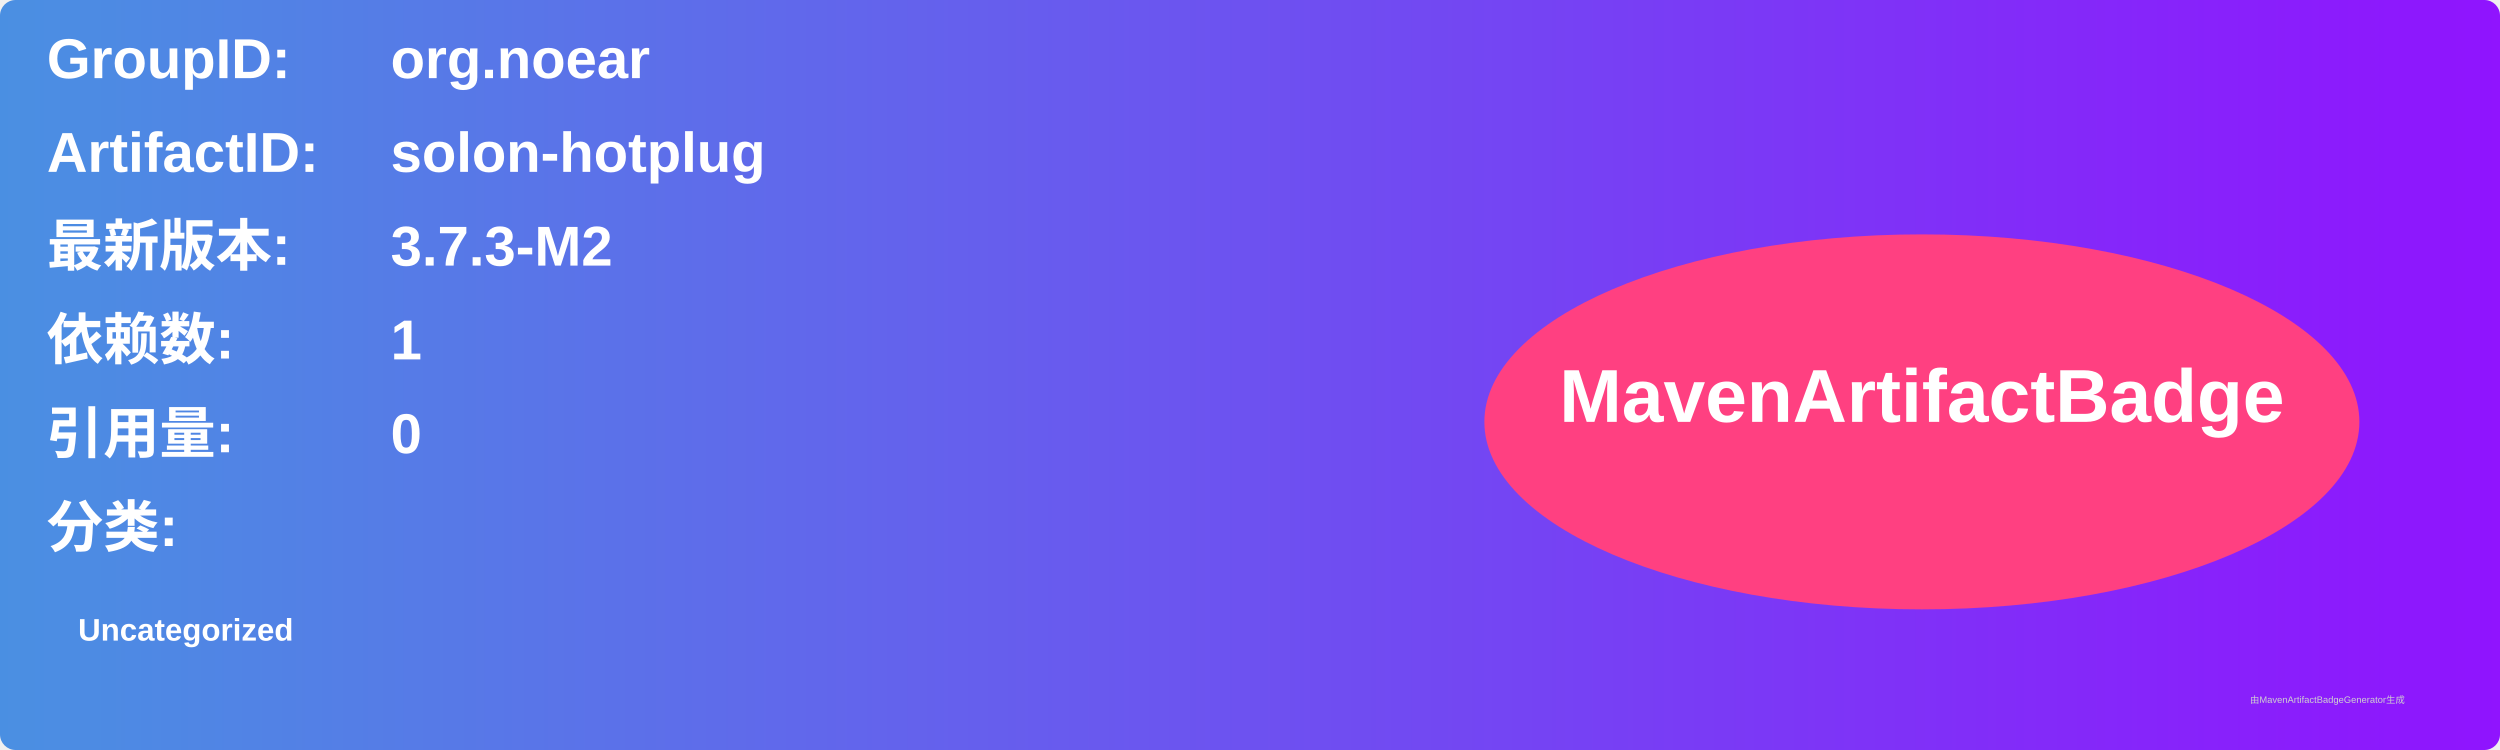
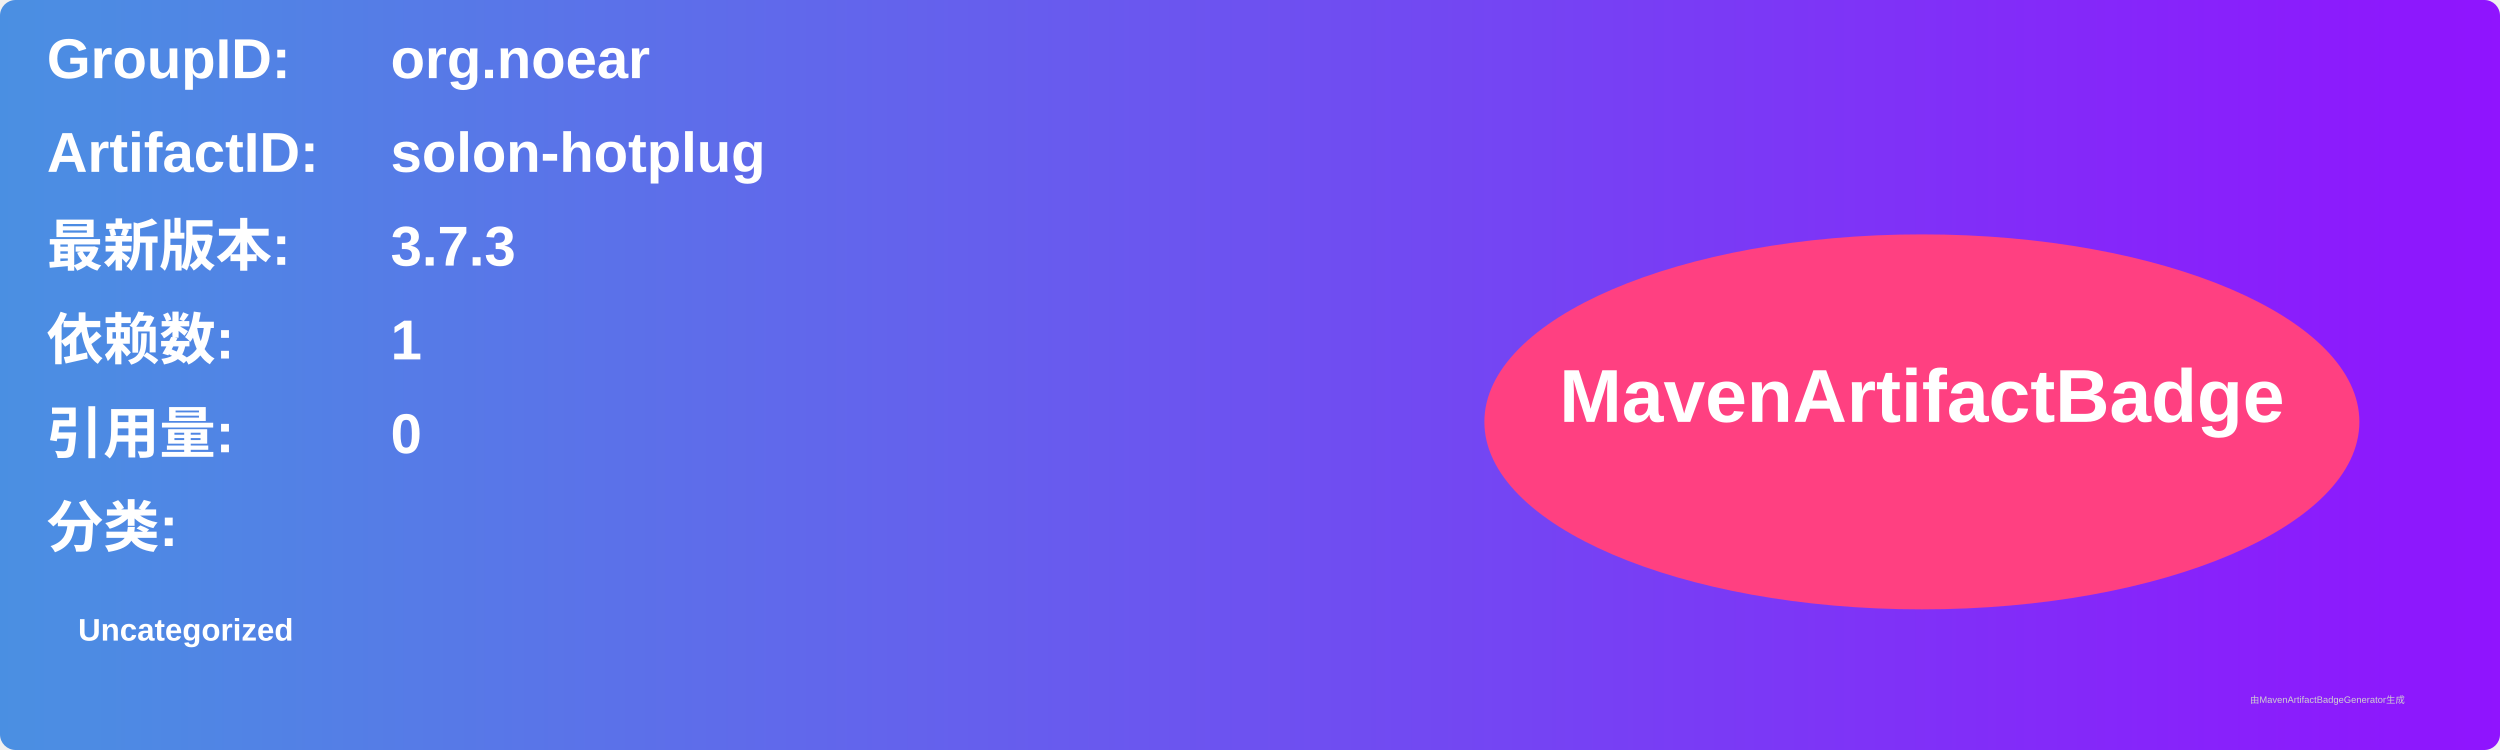
<svg xmlns="http://www.w3.org/2000/svg" width="800" height="240" viewBox="0 0 800 240">
  <linearGradient id="grad" x1="0%" y1="0%" x2="100%" y2="0%">
    <stop offset="0%" stop-color="#4a90e2" />
    <stop offset="100%" stop-color="#9013fe" />
  </linearGradient>
  <rect width="100%" height="100%" rx="5" ry="5" fill="url(#grad)" />
  <g transform="translate(15, 15)">
    <text x="0" y="10" font-family="Arial" font-size="18" fill="white" font-weight="bold" width="260">GroupID:</text>
    <text x="110" y="10" font-family="Arial" font-size="18" fill="white" font-weight="bold" width="460">org.noear</text>
    <text x="0" y="40" font-family="Arial" font-size="18" fill="white" font-weight="bold" width="260">ArtifactID:</text>
    <text x="110" y="40" font-family="Arial" font-size="18" fill="white" font-weight="bold" width="460">solon-hotplug</text>
    <text x="0" y="70" font-family="Arial" font-size="18" fill="white" font-weight="bold">最新版本:</text>
    <text x="110" y="70" font-family="Arial" font-size="18" fill="white" font-weight="bold">
-       <tspan font-weight="bold">3.7.3-M2</tspan>
+       <tspan font-weight="bold">3.7.3</tspan>
    </text>
    <text x="0" y="100" font-family="Arial" font-size="18" fill="white" font-weight="bold">依赖数: </text>
    <text x="110" y="100" font-family="Arial" font-size="18" fill="white">
      <tspan font-weight="bold">1</tspan>
    </text>
    <text x="0" y="130" font-family="Arial" font-size="18" fill="white" font-weight="bold">引用量: </text>
    <text x="110" y="130" font-family="Arial" font-size="18" fill="white">
      <tspan font-weight="bold">0</tspan>
    </text>
    <text x="0" y="160" font-family="Arial" font-size="18" fill="white" font-weight="bold">分类:</text>
    <text x="10" y="190" font-family="Arial" font-size="10" fill="white">
      <tspan font-weight="bold">Uncategorized</tspan>
    </text>
    <ellipse cx="600" cy="120" rx="140" ry="60" fill="#ff4081" />
    <text x="600" y="120" text-anchor="middle" font-family="Arial" font-size="24" fill="white" font-weight="bold">MavenArtifactBadge</text>
  </g>
  <text x="720" y="225" font-family="Arial" font-size="3" fill="#d0d0d0">由MavenArtifactBadgeGenerator生成</text>
</svg>
